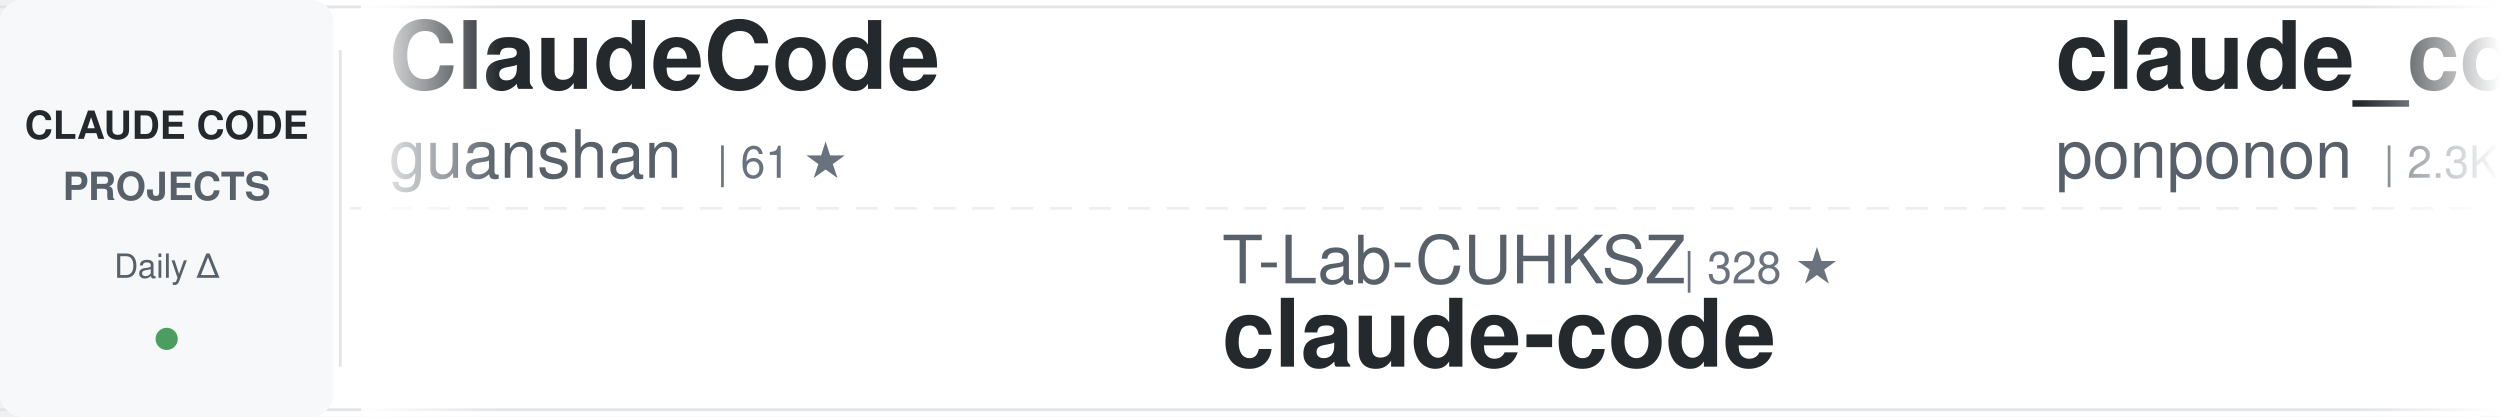
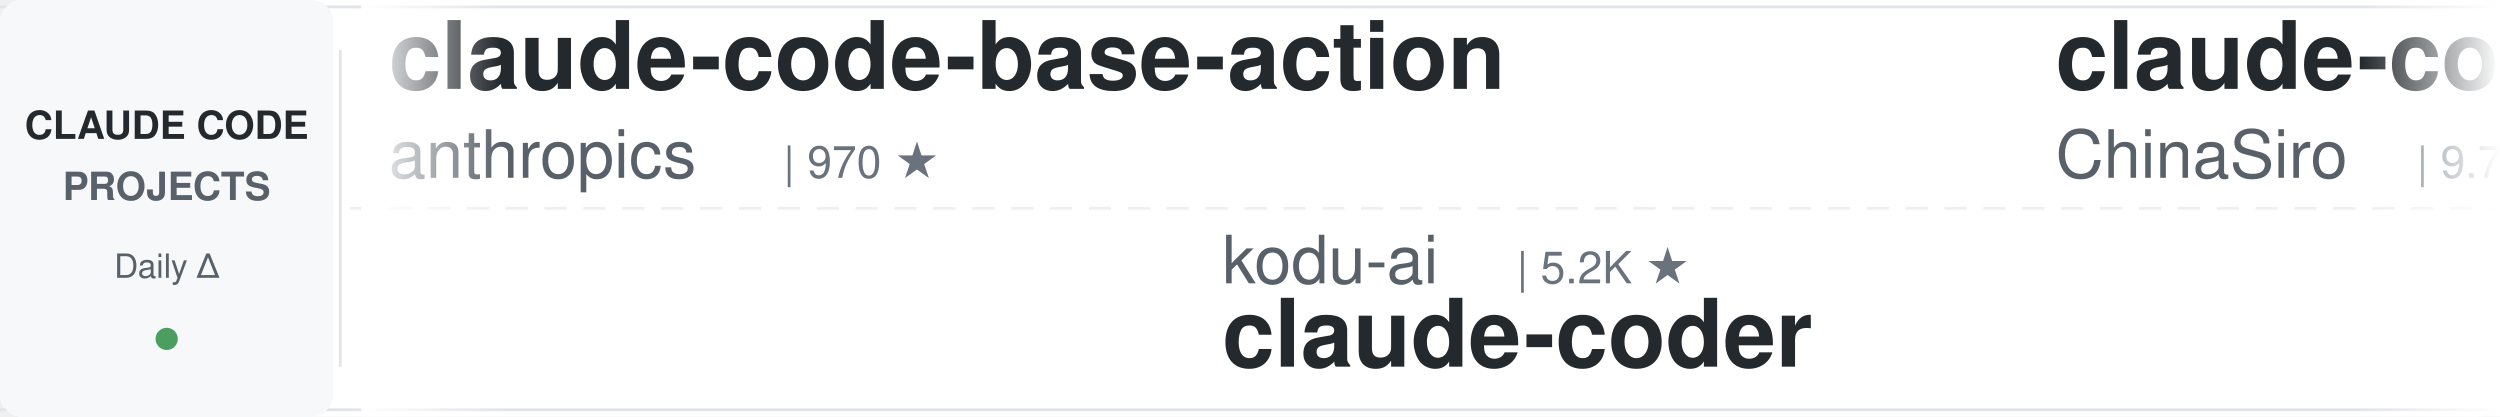
<svg xmlns="http://www.w3.org/2000/svg" width="900" height="150">
  <defs>
    <linearGradient id="awesomeLeftFade" x1="0%" y1="0%" x2="100%" y2="0%">
      <stop offset="0%" style="stop-color:#ffffff;stop-opacity:1" />
      <stop offset="100%" style="stop-color:#ffffff;stop-opacity:0" />
    </linearGradient>
    <linearGradient id="awesomeRightFade" x1="0%" y1="0%" x2="100%" y2="0%">
      <stop offset="0%" style="stop-color:#ffffff;stop-opacity:0" />
      <stop offset="100%" style="stop-color:#ffffff;stop-opacity:1" />
    </linearGradient>
  </defs>
  <rect width="900" height="150" fill="#ffffff" rx="8" />
  <rect x="0" y="2" width="900" height="1" fill="#e1e4e8" />
  <rect x="0" y="147" width="900" height="1" fill="#e1e4e8" />
  <line x1="0" y1="75" x2="900" y2="75" stroke="#e1e4e8" stroke-width="1" stroke-dasharray="8 6" opacity="0.6" />
  <rect x="0" y="0" width="120" height="150" fill="#f6f8fa" rx="8" />
  <text x="60" y="50" font-family="-apple-system, BlinkMacSystemFont, 'Segoe UI', Helvetica, Arial, sans-serif" font-size="14" font-weight="600" fill="#24292e" text-anchor="middle">CLAUDE CODE</text>
  <text x="60" y="72" font-family="-apple-system, BlinkMacSystemFont, 'Segoe UI', Helvetica, Arial, sans-serif" font-size="14" font-weight="600" fill="#586069" text-anchor="middle">PROJECTS</text>
  <text x="60" y="100" font-family="-apple-system, BlinkMacSystemFont, 'Segoe UI', Helvetica, Arial, sans-serif" font-size="12" font-weight="500" fill="#586069" text-anchor="middle">Daily Δ</text>
  <circle cx="60" cy="122" r="4" fill="#22863a" opacity="0.8" />
  <rect x="122" y="18" width="1" height="114" fill="#e1e4e8" />
  <clipPath id="awesomeTickerClip">
    <rect x="130" y="0" width="770" height="150" />
  </clipPath>
  <g clip-path="url(#awesomeTickerClip)">
    <g id="awesomeTickerItems">
      <animateTransform attributeName="transform" attributeType="XML" type="translate" from="0 0" to="-3000 0" dur="54s" repeatCount="indefinite" />
      <g transform="translate(0, 0)">
-         <text x="140" y="32" font-family="-apple-system, BlinkMacSystemFont, 'Segoe UI', Helvetica, Arial, sans-serif" font-size="34" font-weight="600" fill="#24292e">ClaudeCode</text>
-         <text x="140" y="64" font-family="-apple-system, BlinkMacSystemFont, 'Segoe UI', Helvetica, Arial, sans-serif" font-size="24" font-weight="400" fill="#586069">guanshan</text>
-         <text x="258" y="64" font-family="-apple-system, BlinkMacSystemFont, 'Segoe UI', Helvetica, Arial, sans-serif" font-size="16" font-weight="500" fill="#6a737d">| 61 ★</text>
+         <text x="140" y="32" font-family="-apple-system, BlinkMacSystemFont, 'Segoe UI', Helvetica, Arial, sans-serif" font-size="34" font-weight="600" fill="#24292e">claude-code-base-action</text>
+         <text x="140" y="64" font-family="-apple-system, BlinkMacSystemFont, 'Segoe UI', Helvetica, Arial, sans-serif" font-size="24" font-weight="400" fill="#586069">anthropics</text>
+         <text x="282" y="64" font-family="-apple-system, BlinkMacSystemFont, 'Segoe UI', Helvetica, Arial, sans-serif" font-size="16" font-weight="500" fill="#6a737d">| 970 ★</text>
      </g>
      <g transform="translate(300, 0)">
+         <text x="140" y="102" font-family="-apple-system, BlinkMacSystemFont, 'Segoe UI', Helvetica, Arial, sans-serif" font-size="24" font-weight="400" fill="#586069">kodu-ai</text>
+         <text x="246" y="102" font-family="-apple-system, BlinkMacSystemFont, 'Segoe UI', Helvetica, Arial, sans-serif" font-size="16" font-weight="500" fill="#6a737d">| 5.2K ★</text>
+         <text x="140" y="132" font-family="-apple-system, BlinkMacSystemFont, 'Segoe UI', Helvetica, Arial, sans-serif" font-size="34" font-weight="600" fill="#24292e">claude-coder</text>
+       </g>
+       <g transform="translate(600, 0)">
+         <text x="140" y="32" font-family="-apple-system, BlinkMacSystemFont, 'Segoe UI', Helvetica, Arial, sans-serif" font-size="34" font-weight="600" fill="#24292e">claude-code-sourcemap</text>
+         <text x="140" y="64" font-family="-apple-system, BlinkMacSystemFont, 'Segoe UI', Helvetica, Arial, sans-serif" font-size="24" font-weight="400" fill="#586069">ChinaSiro</text>
+         <text x="270" y="64" font-family="-apple-system, BlinkMacSystemFont, 'Segoe UI', Helvetica, Arial, sans-serif" font-size="16" font-weight="500" fill="#6a737d">| 9.7K ★</text>
+       </g>
+       <g transform="translate(900, 0)">
+         <text x="140" y="102" font-family="-apple-system, BlinkMacSystemFont, 'Segoe UI', Helvetica, Arial, sans-serif" font-size="24" font-weight="400" fill="#586069">feiskyer</text>
+         <text x="258" y="102" font-family="-apple-system, BlinkMacSystemFont, 'Segoe UI', Helvetica, Arial, sans-serif" font-size="16" font-weight="500" fill="#6a737d">| 1.6K ★</text>
+         <text x="335" y="102" font-family="-apple-system, BlinkMacSystemFont, 'Segoe UI', Helvetica, Arial, sans-serif" font-size="16" font-weight="500" fill="#22863a"> +1</text>
+         <text x="140" y="132" font-family="-apple-system, BlinkMacSystemFont, 'Segoe UI', Helvetica, Arial, sans-serif" font-size="34" font-weight="600" fill="#24292e">claude-code-settings</text>
+       </g>
+       <g transform="translate(1200, 0)">
+         <text x="140" y="32" font-family="-apple-system, BlinkMacSystemFont, 'Segoe UI', Helvetica, Arial, sans-serif" font-size="34" font-weight="600" fill="#24292e">claude-code</text>
+         <text x="140" y="64" font-family="-apple-system, BlinkMacSystemFont, 'Segoe UI', Helvetica, Arial, sans-serif" font-size="24" font-weight="400" fill="#586069">tanbiralam</text>
+         <text x="282" y="64" font-family="-apple-system, BlinkMacSystemFont, 'Segoe UI', Helvetica, Arial, sans-serif" font-size="16" font-weight="500" fill="#6a737d">| 2.2K ★</text>
+       </g>
+       <g transform="translate(1500, 0)">
+         <text x="140" y="102" font-family="-apple-system, BlinkMacSystemFont, 'Segoe UI', Helvetica, Arial, sans-serif" font-size="24" font-weight="400" fill="#586069">luyao618</text>
+         <text x="258" y="102" font-family="-apple-system, BlinkMacSystemFont, 'Segoe UI', Helvetica, Arial, sans-serif" font-size="16" font-weight="500" fill="#6a737d">| 1.7K ★</text>
+         <text x="140" y="132" font-family="-apple-system, BlinkMacSystemFont, 'Segoe UI', Helvetica, Arial, sans-serif" font-size="34" font-weight="600" fill="#24292e">Claude-Code-Source-Study</text>
+       </g>
+       <g transform="translate(1800, 0)">
+         <text x="140" y="32" font-family="-apple-system, BlinkMacSystemFont, 'Segoe UI', Helvetica, Arial, sans-serif" font-size="34" font-weight="600" fill="#24292e">claude-code-rust</text>
+         <text x="140" y="64" font-family="-apple-system, BlinkMacSystemFont, 'Segoe UI', Helvetica, Arial, sans-serif" font-size="24" font-weight="400" fill="#586069">lorryjovens-hub</text>
+         <text x="342" y="64" font-family="-apple-system, BlinkMacSystemFont, 'Segoe UI', Helvetica, Arial, sans-serif" font-size="16" font-weight="500" fill="#6a737d">| 1.7K ★</text>
+       </g>
+       <g transform="translate(2100, 0)">
+         <text x="140" y="102" font-family="-apple-system, BlinkMacSystemFont, 'Segoe UI', Helvetica, Arial, sans-serif" font-size="24" font-weight="400" fill="#586069">lintsinghua</text>
+         <text x="294" y="102" font-family="-apple-system, BlinkMacSystemFont, 'Segoe UI', Helvetica, Arial, sans-serif" font-size="16" font-weight="500" fill="#6a737d">| 4.2K ★</text>
+         <text x="140" y="132" font-family="-apple-system, BlinkMacSystemFont, 'Segoe UI', Helvetica, Arial, sans-serif" font-size="34" font-weight="600" fill="#24292e">claude-code-book</text>
+       </g>
+       <g transform="translate(2400, 0)">
+         <text x="140" y="32" font-family="-apple-system, BlinkMacSystemFont, 'Segoe UI', Helvetica, Arial, sans-serif" font-size="34" font-weight="600" fill="#24292e">claude-code-workflows</text>
+         <text x="140" y="64" font-family="-apple-system, BlinkMacSystemFont, 'Segoe UI', Helvetica, Arial, sans-serif" font-size="24" font-weight="400" fill="#586069">OneRedOak</text>
+         <text x="270" y="64" font-family="-apple-system, BlinkMacSystemFont, 'Segoe UI', Helvetica, Arial, sans-serif" font-size="16" font-weight="500" fill="#6a737d">| 3.9K ★</text>
+       </g>
+       <g transform="translate(2700, 0)">
        <text x="140" y="102" font-family="-apple-system, BlinkMacSystemFont, 'Segoe UI', Helvetica, Arial, sans-serif" font-size="24" font-weight="400" fill="#586069">T-Lab-CUHKSZ</text>
        <text x="306" y="102" font-family="-apple-system, BlinkMacSystemFont, 'Segoe UI', Helvetica, Arial, sans-serif" font-size="16" font-weight="500" fill="#6a737d">| 328 ★</text>
        <text x="140" y="132" font-family="-apple-system, BlinkMacSystemFont, 'Segoe UI', Helvetica, Arial, sans-serif" font-size="34" font-weight="600" fill="#24292e">claude-code</text>
      </g>
-       <g transform="translate(600, 0)">
-         <text x="140" y="32" font-family="-apple-system, BlinkMacSystemFont, 'Segoe UI', Helvetica, Arial, sans-serif" font-size="34" font-weight="600" fill="#24292e">claude_code_src</text>
-         <text x="140" y="64" font-family="-apple-system, BlinkMacSystemFont, 'Segoe UI', Helvetica, Arial, sans-serif" font-size="24" font-weight="400" fill="#586069">ponponon</text>
-         <text x="258" y="64" font-family="-apple-system, BlinkMacSystemFont, 'Segoe UI', Helvetica, Arial, sans-serif" font-size="16" font-weight="500" fill="#6a737d">| 2.3K ★</text>
-       </g>
-       <g transform="translate(900, 0)">
-         <text x="140" y="102" font-family="-apple-system, BlinkMacSystemFont, 'Segoe UI', Helvetica, Arial, sans-serif" font-size="24" font-weight="400" fill="#586069">fazxes</text>
-         <text x="234" y="102" font-family="-apple-system, BlinkMacSystemFont, 'Segoe UI', Helvetica, Arial, sans-serif" font-size="16" font-weight="500" fill="#6a737d">| 236 ★</text>
-         <text x="140" y="132" font-family="-apple-system, BlinkMacSystemFont, 'Segoe UI', Helvetica, Arial, sans-serif" font-size="34" font-weight="600" fill="#24292e">Claude-code</text>
-       </g>
-       <g transform="translate(1200, 0)">
-         <text x="140" y="32" font-family="-apple-system, BlinkMacSystemFont, 'Segoe UI', Helvetica, Arial, sans-serif" font-size="34" font-weight="600" fill="#24292e">claude-coder</text>
-         <text x="140" y="64" font-family="-apple-system, BlinkMacSystemFont, 'Segoe UI', Helvetica, Arial, sans-serif" font-size="24" font-weight="400" fill="#586069">kodu-ai</text>
-         <text x="246" y="64" font-family="-apple-system, BlinkMacSystemFont, 'Segoe UI', Helvetica, Arial, sans-serif" font-size="16" font-weight="500" fill="#6a737d">| 5.2K ★</text>
-       </g>
-       <g transform="translate(1500, 0)">
-         <text x="140" y="102" font-family="-apple-system, BlinkMacSystemFont, 'Segoe UI', Helvetica, Arial, sans-serif" font-size="24" font-weight="400" fill="#586069">freestylefly</text>
-         <text x="306" y="102" font-family="-apple-system, BlinkMacSystemFont, 'Segoe UI', Helvetica, Arial, sans-serif" font-size="16" font-weight="500" fill="#6a737d">| 130 ★</text>
-         <text x="140" y="132" font-family="-apple-system, BlinkMacSystemFont, 'Segoe UI', Helvetica, Arial, sans-serif" font-size="34" font-weight="600" fill="#24292e">claude-code</text>
-       </g>
-       <g transform="translate(1800, 0)">
-         <text x="140" y="32" font-family="-apple-system, BlinkMacSystemFont, 'Segoe UI', Helvetica, Arial, sans-serif" font-size="34" font-weight="600" fill="#24292e">claude-code-source</text>
-         <text x="140" y="64" font-family="-apple-system, BlinkMacSystemFont, 'Segoe UI', Helvetica, Arial, sans-serif" font-size="24" font-weight="400" fill="#586069">AprilNEA</text>
-         <text x="258" y="64" font-family="-apple-system, BlinkMacSystemFont, 'Segoe UI', Helvetica, Arial, sans-serif" font-size="16" font-weight="500" fill="#6a737d">| 392 ★</text>
-       </g>
-       <g transform="translate(2100, 0)">
-         <text x="140" y="102" font-family="-apple-system, BlinkMacSystemFont, 'Segoe UI', Helvetica, Arial, sans-serif" font-size="24" font-weight="400" fill="#586069">Donchitos</text>
-         <text x="270" y="102" font-family="-apple-system, BlinkMacSystemFont, 'Segoe UI', Helvetica, Arial, sans-serif" font-size="16" font-weight="500" fill="#6a737d">| 24.8K ★</text>
-         <text x="356" y="102" font-family="-apple-system, BlinkMacSystemFont, 'Segoe UI', Helvetica, Arial, sans-serif" font-size="16" font-weight="500" fill="#22863a"> +4</text>
-         <text x="140" y="132" font-family="-apple-system, BlinkMacSystemFont, 'Segoe UI', Helvetica, Arial, sans-serif" font-size="34" font-weight="600" fill="#24292e">Claude-Code-Game-Studios</text>
-       </g>
-       <g transform="translate(2400, 0)">
-         <text x="140" y="32" font-family="-apple-system, BlinkMacSystemFont, 'Segoe UI', Helvetica, Arial, sans-serif" font-size="34" font-weight="600" fill="#24292e">claude-code-from-scratch</text>
-         <text x="140" y="64" font-family="-apple-system, BlinkMacSystemFont, 'Segoe UI', Helvetica, Arial, sans-serif" font-size="24" font-weight="400" fill="#586069">Windy3f3f3f3f</text>
-         <text x="318" y="64" font-family="-apple-system, BlinkMacSystemFont, 'Segoe UI', Helvetica, Arial, sans-serif" font-size="16" font-weight="500" fill="#6a737d">| 2.6K ★</text>
-         <text x="395" y="64" font-family="-apple-system, BlinkMacSystemFont, 'Segoe UI', Helvetica, Arial, sans-serif" font-size="16" font-weight="500" fill="#22863a"> +1</text>
-       </g>
-       <g transform="translate(2700, 0)">
-         <text x="140" y="102" font-family="-apple-system, BlinkMacSystemFont, 'Segoe UI', Helvetica, Arial, sans-serif" font-size="24" font-weight="400" fill="#586069">huangjia2019</text>
-         <text x="306" y="102" font-family="-apple-system, BlinkMacSystemFont, 'Segoe UI', Helvetica, Arial, sans-serif" font-size="16" font-weight="500" fill="#6a737d">| 1.1K ★</text>
-         <text x="383" y="102" font-family="-apple-system, BlinkMacSystemFont, 'Segoe UI', Helvetica, Arial, sans-serif" font-size="16" font-weight="500" fill="#22863a"> +1</text>
-         <text x="140" y="132" font-family="-apple-system, BlinkMacSystemFont, 'Segoe UI', Helvetica, Arial, sans-serif" font-size="34" font-weight="600" fill="#24292e">claude-code-engineering</text>
-       </g>
      <g transform="translate(3000, 0)">
-         <text x="140" y="32" font-family="-apple-system, BlinkMacSystemFont, 'Segoe UI', Helvetica, Arial, sans-serif" font-size="34" font-weight="600" fill="#24292e">ClaudeCode</text>
-         <text x="140" y="64" font-family="-apple-system, BlinkMacSystemFont, 'Segoe UI', Helvetica, Arial, sans-serif" font-size="24" font-weight="400" fill="#586069">guanshan</text>
-         <text x="258" y="64" font-family="-apple-system, BlinkMacSystemFont, 'Segoe UI', Helvetica, Arial, sans-serif" font-size="16" font-weight="500" fill="#6a737d">| 61 ★</text>
+         <text x="140" y="32" font-family="-apple-system, BlinkMacSystemFont, 'Segoe UI', Helvetica, Arial, sans-serif" font-size="34" font-weight="600" fill="#24292e">claude-code-base-action</text>
+         <text x="140" y="64" font-family="-apple-system, BlinkMacSystemFont, 'Segoe UI', Helvetica, Arial, sans-serif" font-size="24" font-weight="400" fill="#586069">anthropics</text>
+         <text x="282" y="64" font-family="-apple-system, BlinkMacSystemFont, 'Segoe UI', Helvetica, Arial, sans-serif" font-size="16" font-weight="500" fill="#6a737d">| 970 ★</text>
      </g>
      <g transform="translate(3300, 0)">
-         <text x="140" y="102" font-family="-apple-system, BlinkMacSystemFont, 'Segoe UI', Helvetica, Arial, sans-serif" font-size="24" font-weight="400" fill="#586069">T-Lab-CUHKSZ</text>
-         <text x="306" y="102" font-family="-apple-system, BlinkMacSystemFont, 'Segoe UI', Helvetica, Arial, sans-serif" font-size="16" font-weight="500" fill="#6a737d">| 328 ★</text>
-         <text x="140" y="132" font-family="-apple-system, BlinkMacSystemFont, 'Segoe UI', Helvetica, Arial, sans-serif" font-size="34" font-weight="600" fill="#24292e">claude-code</text>
+         <text x="140" y="102" font-family="-apple-system, BlinkMacSystemFont, 'Segoe UI', Helvetica, Arial, sans-serif" font-size="24" font-weight="400" fill="#586069">kodu-ai</text>
+         <text x="246" y="102" font-family="-apple-system, BlinkMacSystemFont, 'Segoe UI', Helvetica, Arial, sans-serif" font-size="16" font-weight="500" fill="#6a737d">| 5.2K ★</text>
+         <text x="140" y="132" font-family="-apple-system, BlinkMacSystemFont, 'Segoe UI', Helvetica, Arial, sans-serif" font-size="34" font-weight="600" fill="#24292e">claude-coder</text>
      </g>
      <g transform="translate(3600, 0)">
-         <text x="140" y="32" font-family="-apple-system, BlinkMacSystemFont, 'Segoe UI', Helvetica, Arial, sans-serif" font-size="34" font-weight="600" fill="#24292e">claude_code_src</text>
-         <text x="140" y="64" font-family="-apple-system, BlinkMacSystemFont, 'Segoe UI', Helvetica, Arial, sans-serif" font-size="24" font-weight="400" fill="#586069">ponponon</text>
-         <text x="258" y="64" font-family="-apple-system, BlinkMacSystemFont, 'Segoe UI', Helvetica, Arial, sans-serif" font-size="16" font-weight="500" fill="#6a737d">| 2.3K ★</text>
+         <text x="140" y="32" font-family="-apple-system, BlinkMacSystemFont, 'Segoe UI', Helvetica, Arial, sans-serif" font-size="34" font-weight="600" fill="#24292e">claude-code-sourcemap</text>
+         <text x="140" y="64" font-family="-apple-system, BlinkMacSystemFont, 'Segoe UI', Helvetica, Arial, sans-serif" font-size="24" font-weight="400" fill="#586069">ChinaSiro</text>
+         <text x="270" y="64" font-family="-apple-system, BlinkMacSystemFont, 'Segoe UI', Helvetica, Arial, sans-serif" font-size="16" font-weight="500" fill="#6a737d">| 9.7K ★</text>
      </g>
      <g transform="translate(3900, 0)">
-         <text x="140" y="102" font-family="-apple-system, BlinkMacSystemFont, 'Segoe UI', Helvetica, Arial, sans-serif" font-size="24" font-weight="400" fill="#586069">fazxes</text>
-         <text x="234" y="102" font-family="-apple-system, BlinkMacSystemFont, 'Segoe UI', Helvetica, Arial, sans-serif" font-size="16" font-weight="500" fill="#6a737d">| 236 ★</text>
-         <text x="140" y="132" font-family="-apple-system, BlinkMacSystemFont, 'Segoe UI', Helvetica, Arial, sans-serif" font-size="34" font-weight="600" fill="#24292e">Claude-code</text>
+         <text x="140" y="102" font-family="-apple-system, BlinkMacSystemFont, 'Segoe UI', Helvetica, Arial, sans-serif" font-size="24" font-weight="400" fill="#586069">feiskyer</text>
+         <text x="258" y="102" font-family="-apple-system, BlinkMacSystemFont, 'Segoe UI', Helvetica, Arial, sans-serif" font-size="16" font-weight="500" fill="#6a737d">| 1.6K ★</text>
+         <text x="335" y="102" font-family="-apple-system, BlinkMacSystemFont, 'Segoe UI', Helvetica, Arial, sans-serif" font-size="16" font-weight="500" fill="#22863a"> +1</text>
+         <text x="140" y="132" font-family="-apple-system, BlinkMacSystemFont, 'Segoe UI', Helvetica, Arial, sans-serif" font-size="34" font-weight="600" fill="#24292e">claude-code-settings</text>
      </g>
    </g>
  </g>
  <rect x="130" y="0" width="50" height="150" fill="url(#awesomeLeftFade)" />
  <rect x="850" y="0" width="50" height="150" fill="url(#awesomeRightFade)" />
</svg>
